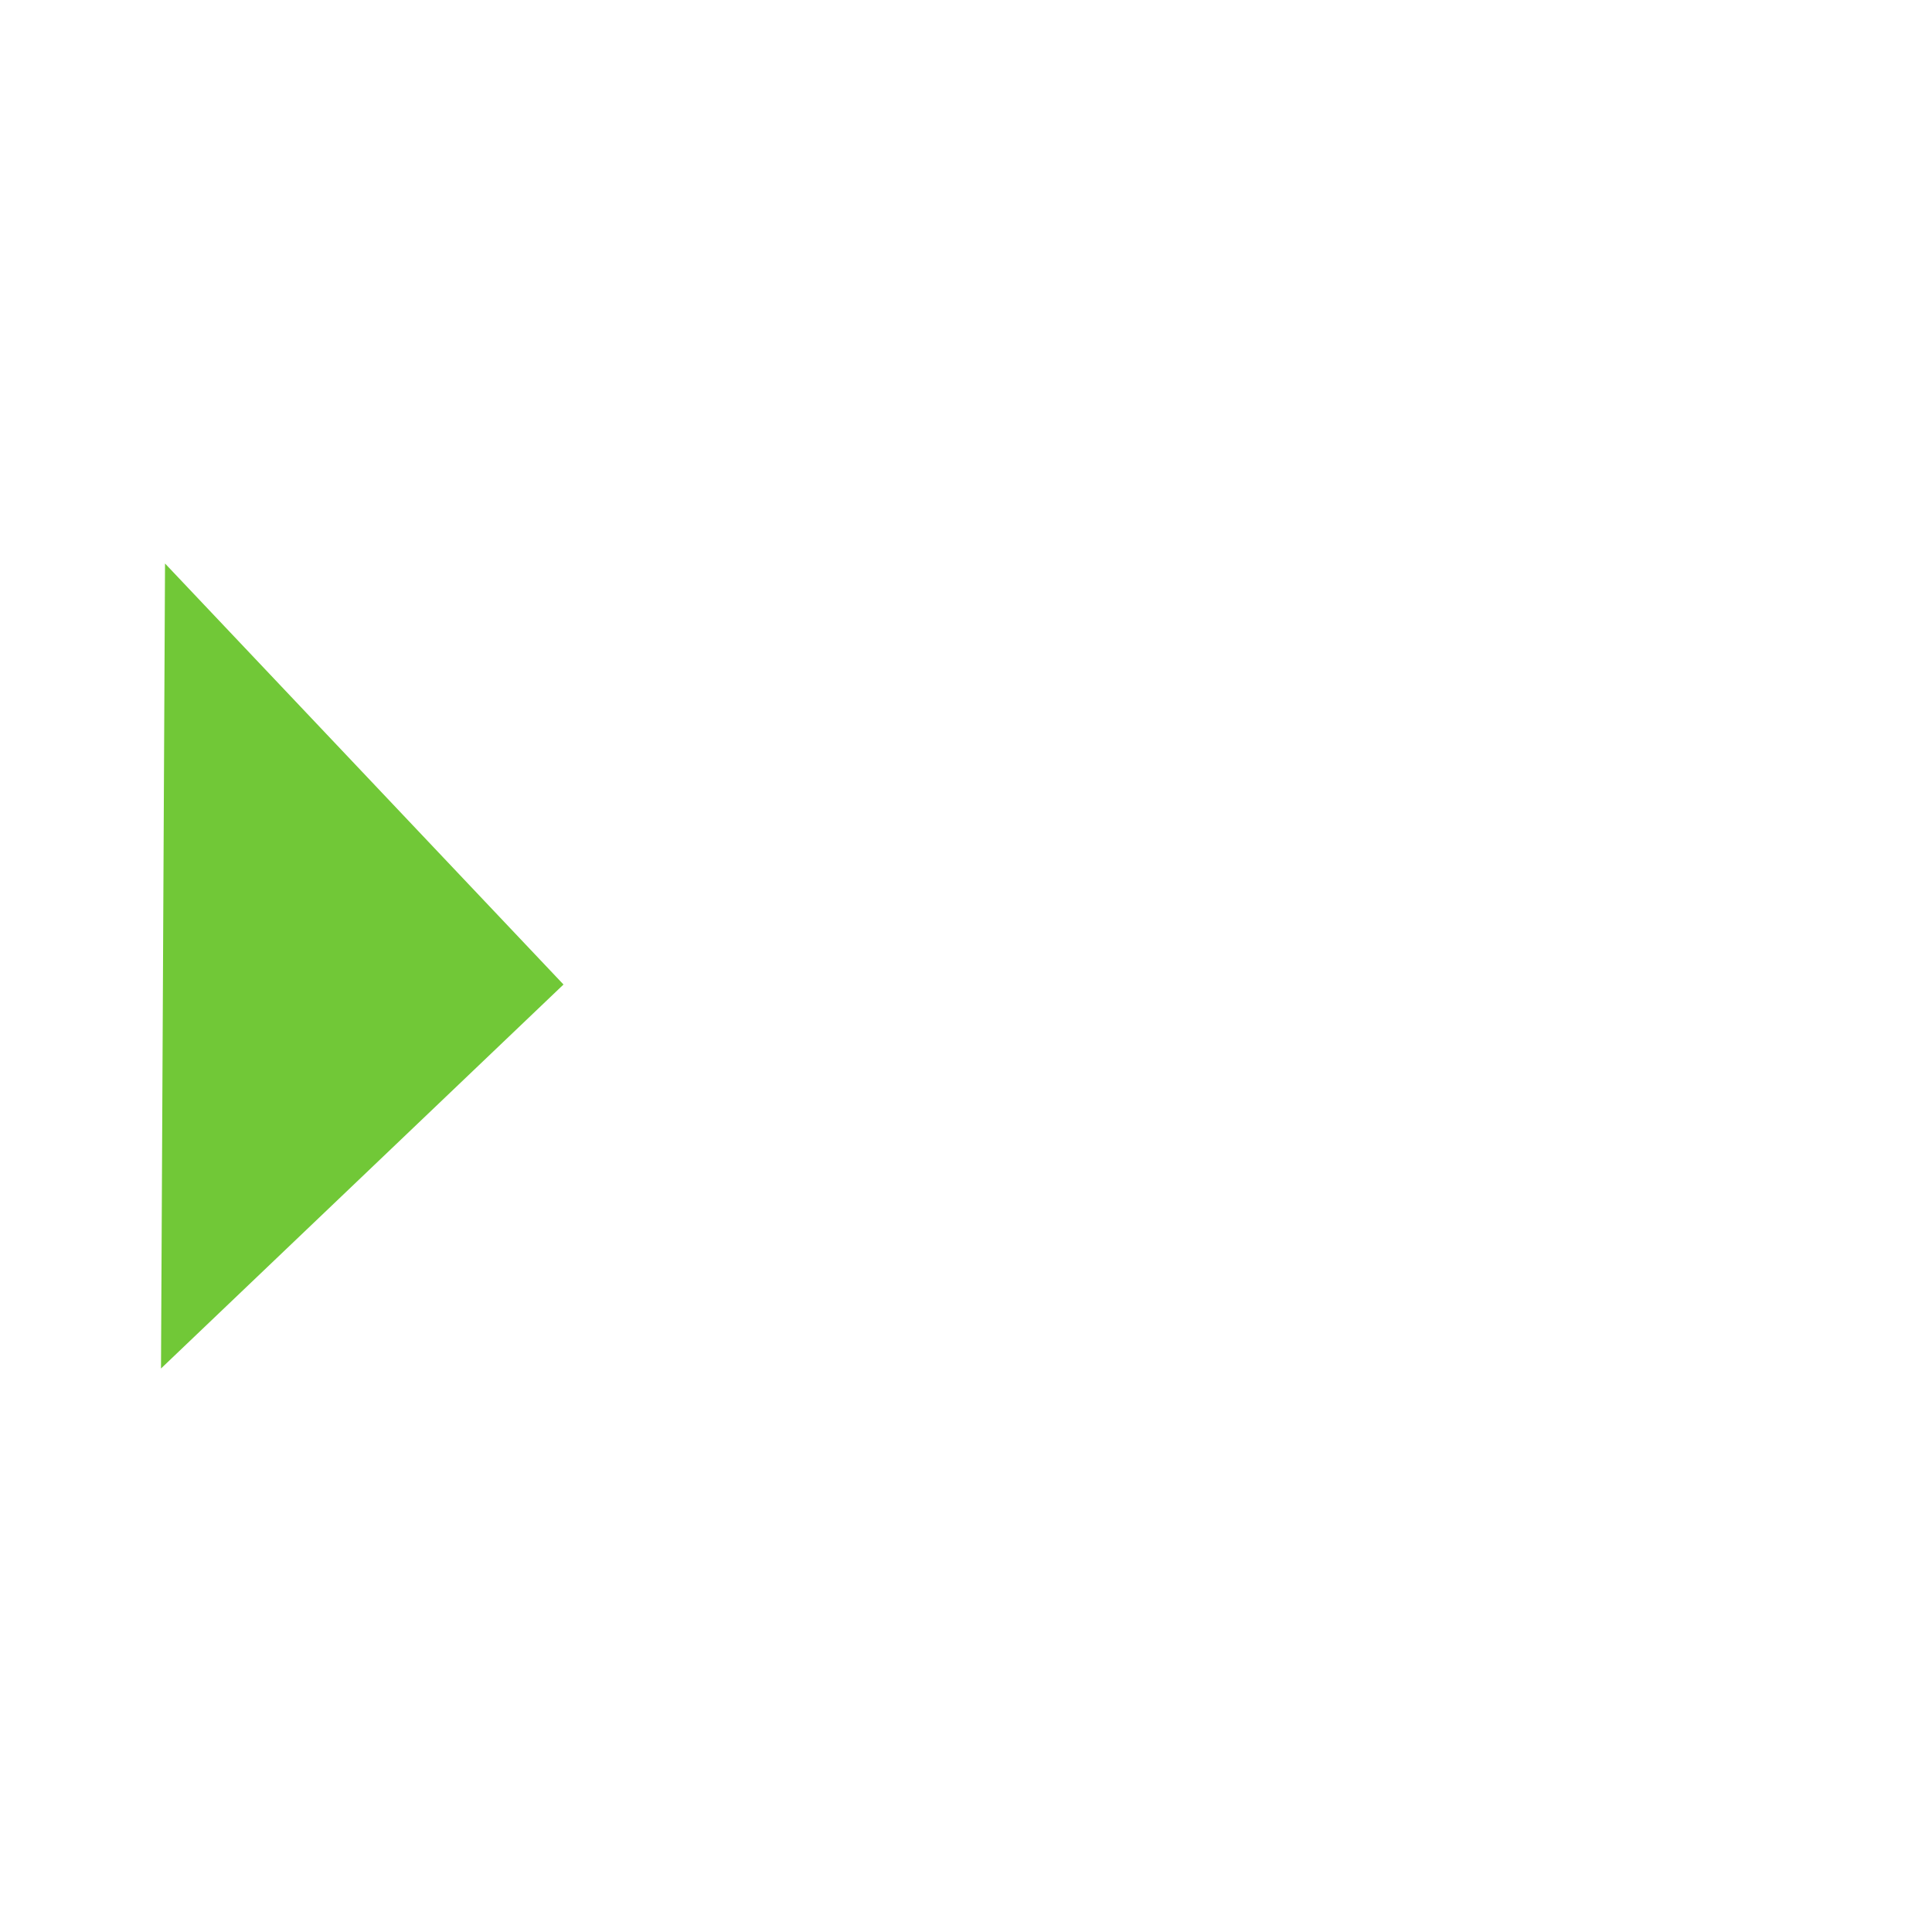
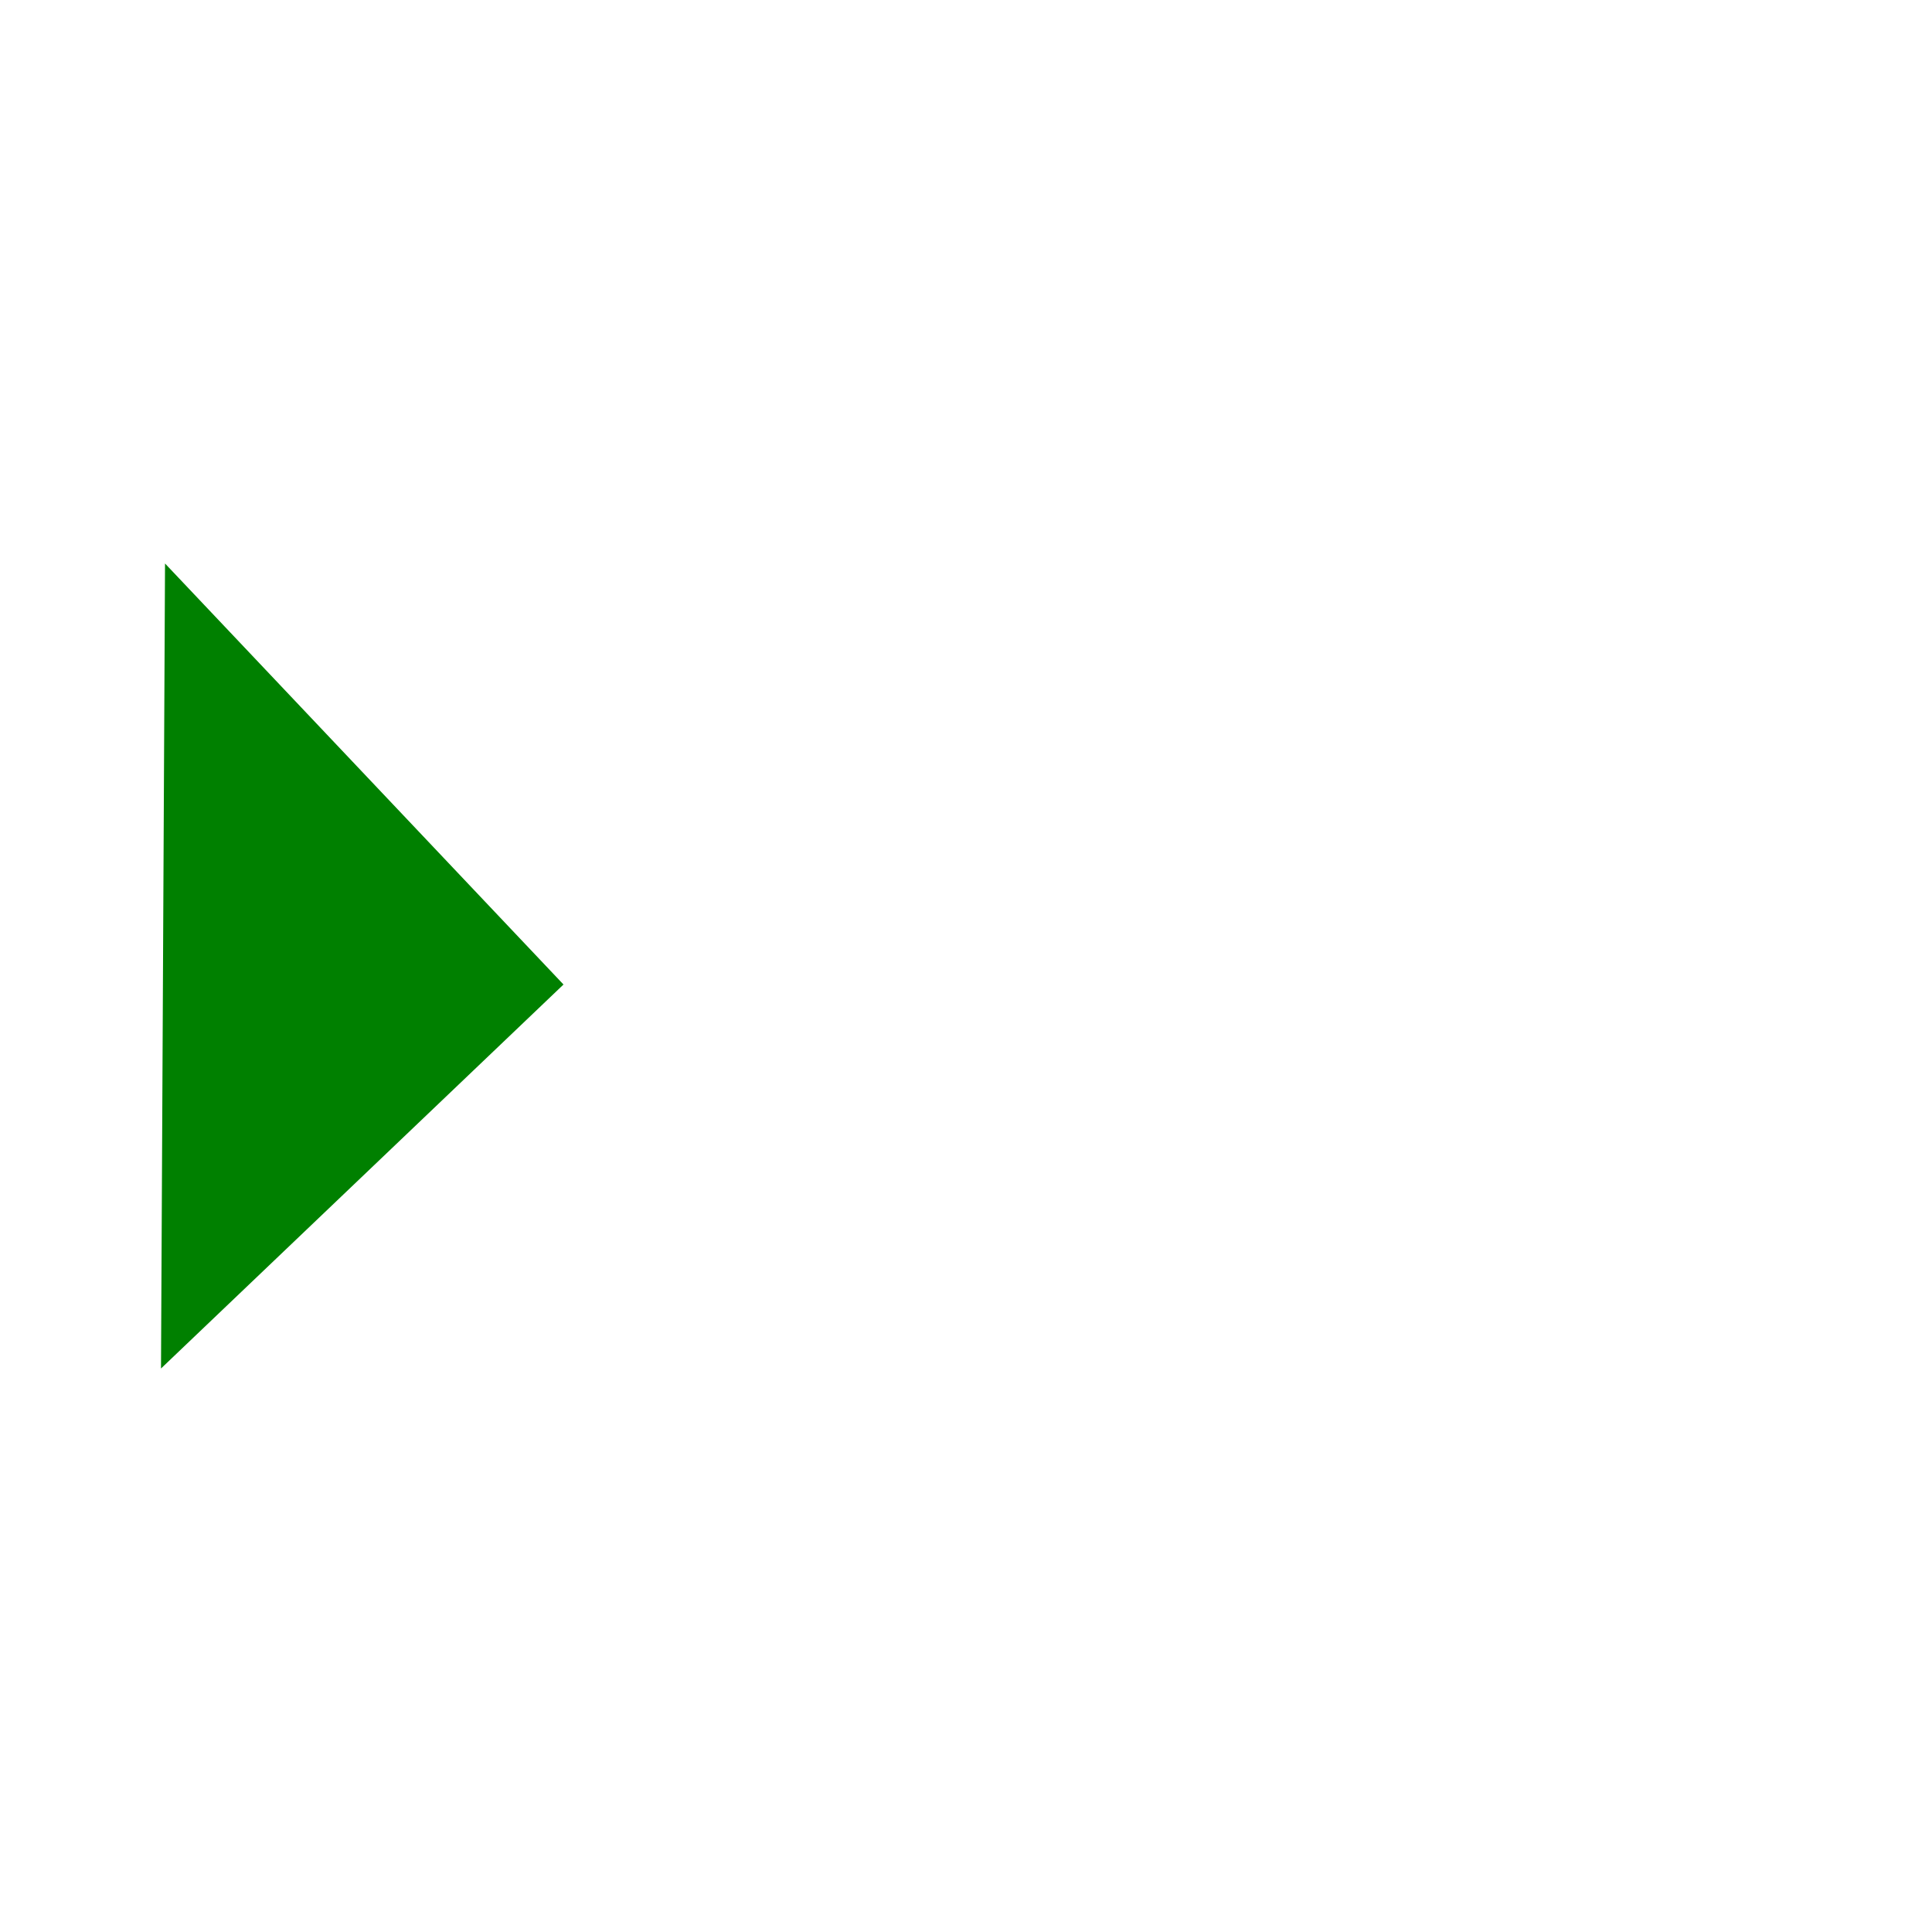
<svg xmlns="http://www.w3.org/2000/svg" height="24" width="24">
-   <path d="M2.05 7L7 12.23 2 17z" fill="#71c837" />
+   <path d="M2.05 7L7 12.23 2 17z" fill="green" />
</svg>
